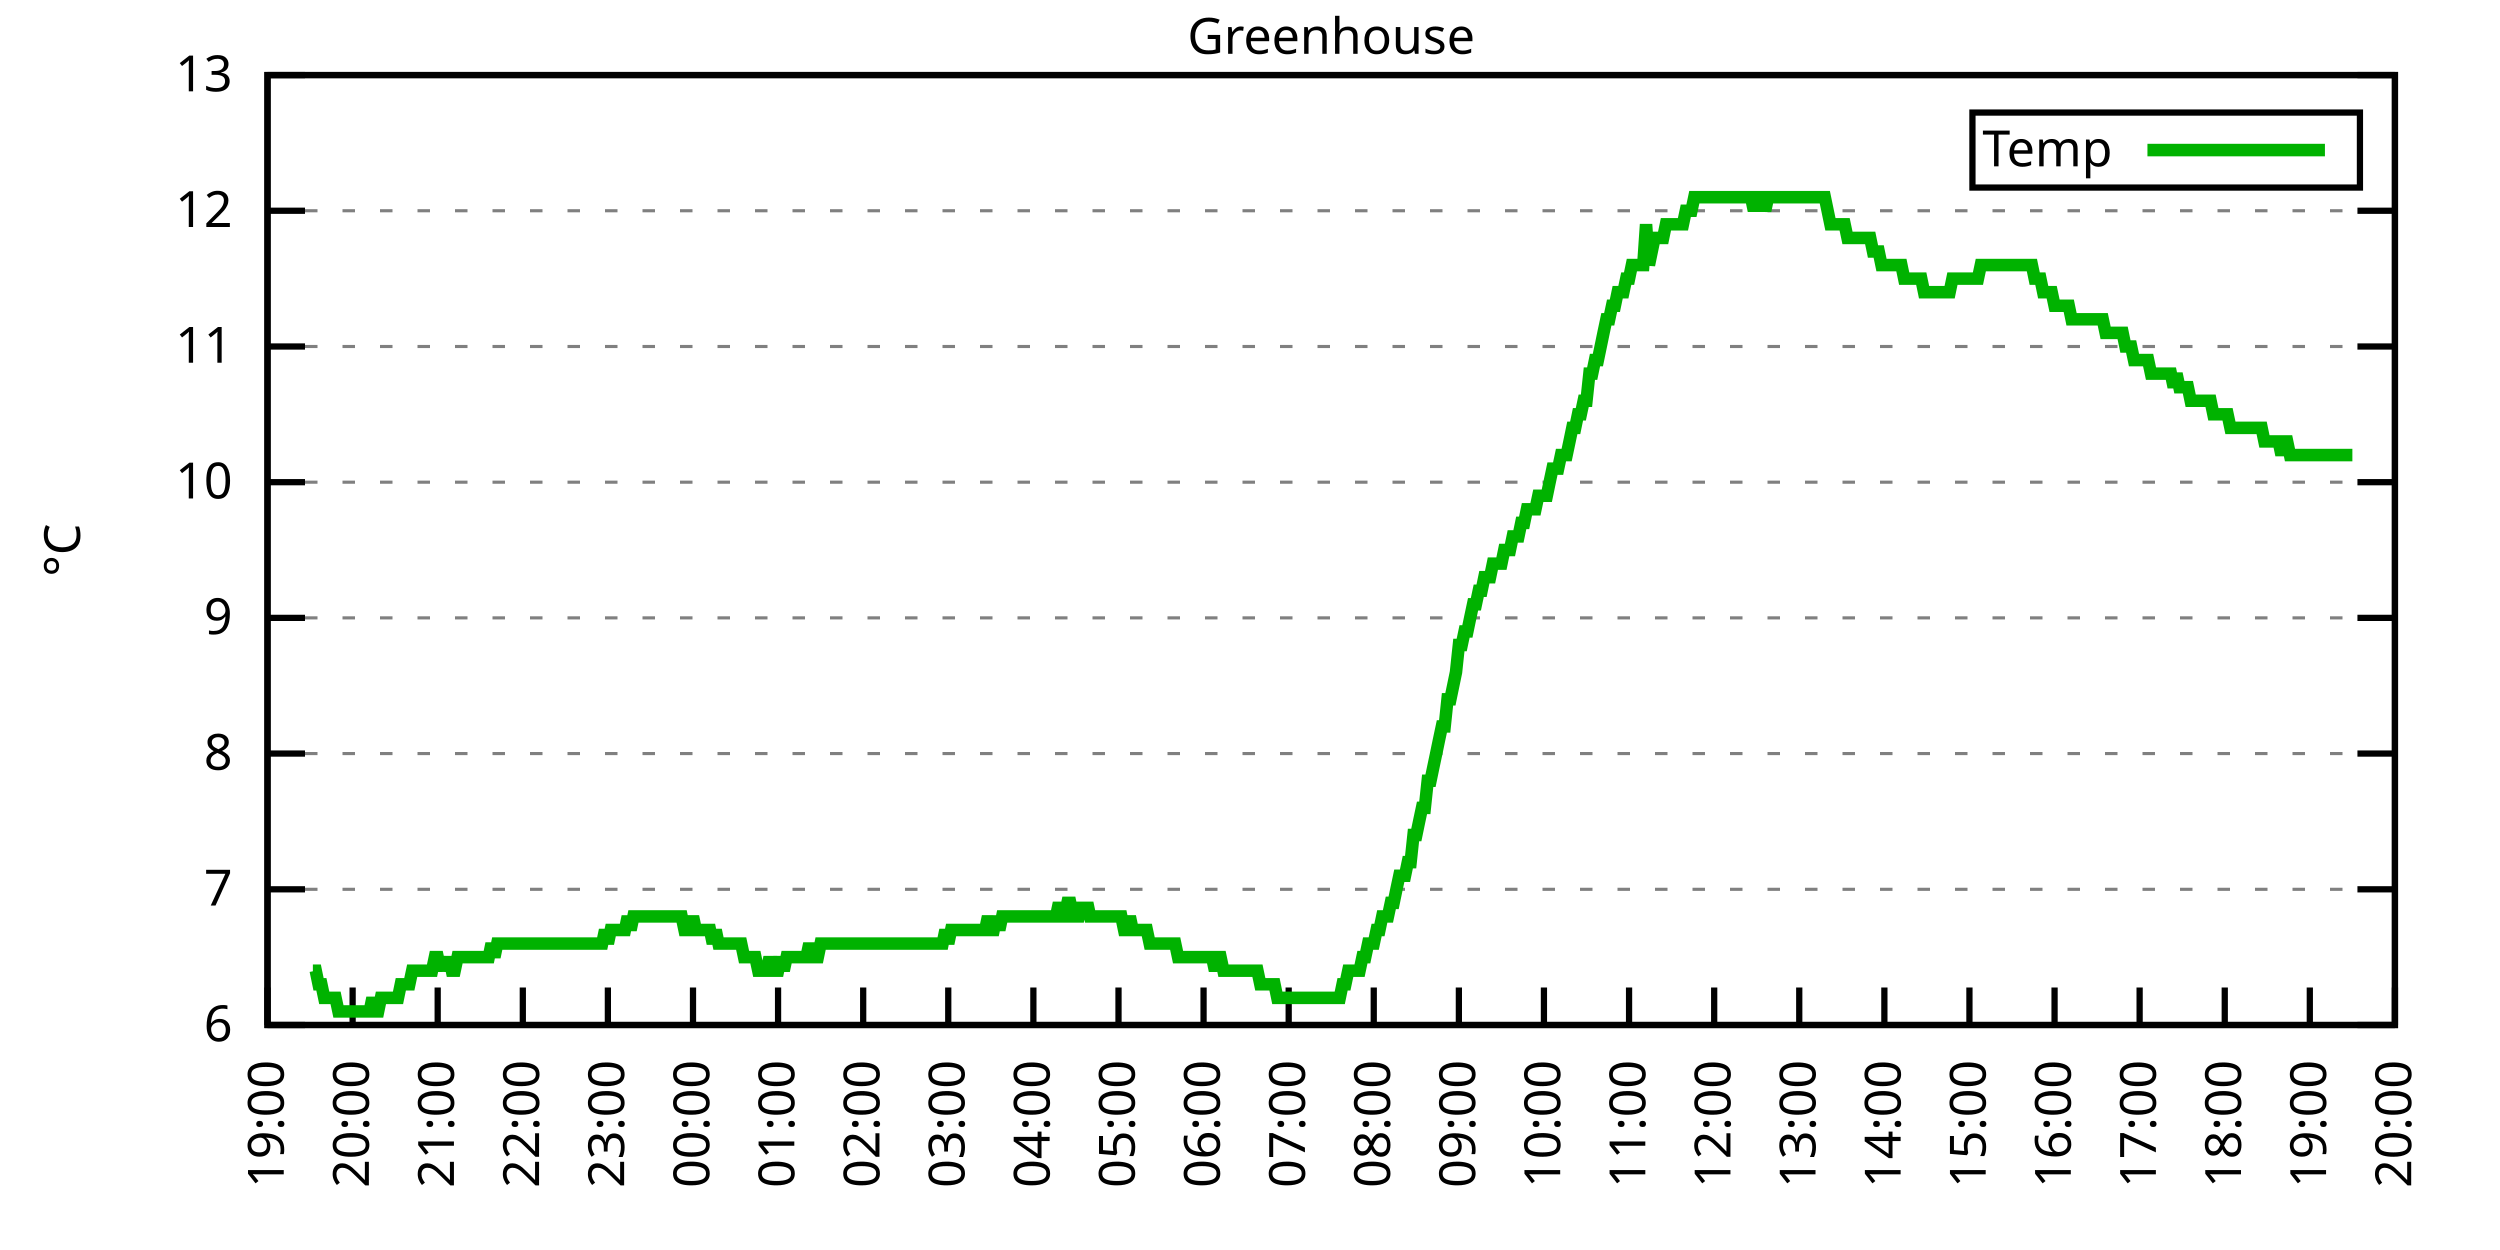
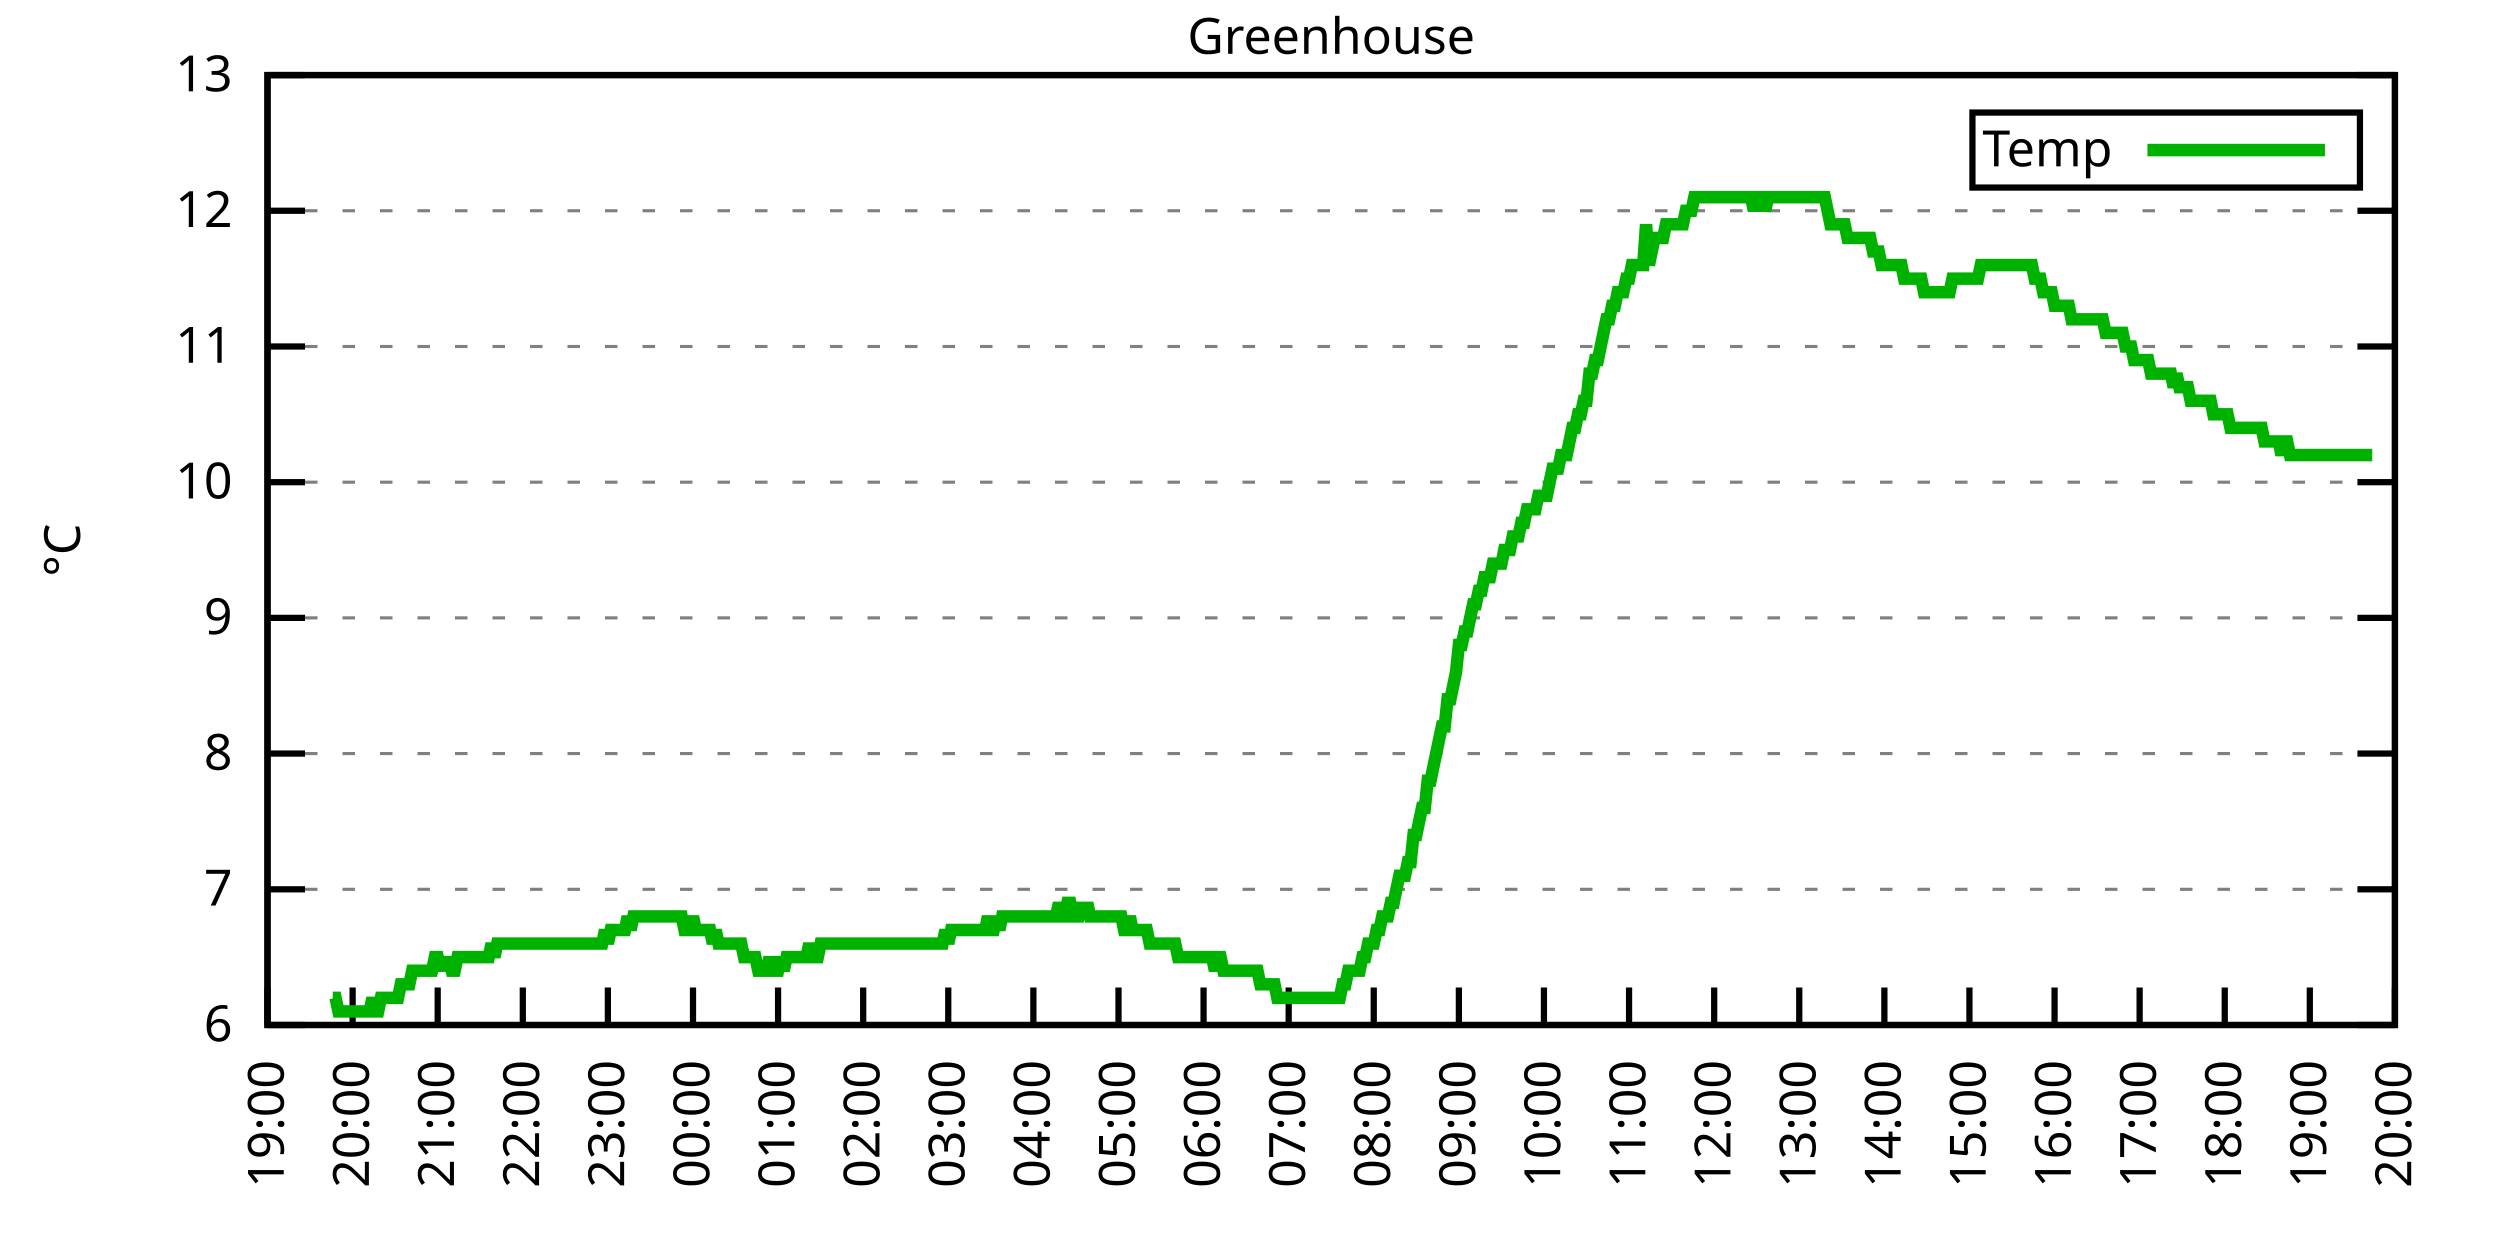
<svg xmlns="http://www.w3.org/2000/svg" xmlns:xlink="http://www.w3.org/1999/xlink" width="400" height="200" viewBox="0 0 400 200">
  <g id="gnuplot_canvas">
    <rect x="0" y="0" width="400" height="200" fill="none" />
    <defs>
      <circle id="gpDot" r="0.5" stroke-width="0.5" stroke="currentColor" />
      <path id="gpPt0" stroke-width="0.333" stroke="currentColor" d="M-1,0 h2 M0,-1 v2" />
      <path id="gpPt1" stroke-width="0.333" stroke="currentColor" d="M-1,-1 L1,1 M1,-1 L-1,1" />
      <path id="gpPt2" stroke-width="0.333" stroke="currentColor" d="M-1,0 L1,0 M0,-1 L0,1 M-1,-1 L1,1 M-1,1 L1,-1" />
      <rect id="gpPt3" stroke-width="0.333" stroke="currentColor" x="-1" y="-1" width="2" height="2" />
      <rect id="gpPt4" stroke-width="0.333" stroke="currentColor" fill="currentColor" x="-1" y="-1" width="2" height="2" />
      <circle id="gpPt5" stroke-width="0.333" stroke="currentColor" cx="0" cy="0" r="1" />
      <use xlink:href="#gpPt5" id="gpPt6" fill="currentColor" stroke="none" />
      <path id="gpPt7" stroke-width="0.333" stroke="currentColor" d="M0,-1.33 L-1.33,0.67 L1.33,0.67 z" />
      <use xlink:href="#gpPt7" id="gpPt8" fill="currentColor" stroke="none" />
      <use xlink:href="#gpPt7" id="gpPt9" stroke="currentColor" transform="rotate(180)" />
      <use xlink:href="#gpPt9" id="gpPt10" fill="currentColor" stroke="none" />
      <use xlink:href="#gpPt3" id="gpPt11" stroke="currentColor" transform="rotate(45)" />
      <use xlink:href="#gpPt11" id="gpPt12" fill="currentColor" stroke="none" />
      <path id="gpPt13" stroke-width="0.333" stroke="currentColor" d="M0,1.330 L1.265,0.411 L0.782,-1.067 L-0.782,-1.076 L-1.265,0.411 z" />
      <use xlink:href="#gpPt13" id="gpPt14" fill="currentColor" stroke="none" />
      <filter id="textbox" filterUnits="objectBoundingBox" x="0" y="0" height="1" width="1">
        <feFlood flood-color="white" flood-opacity="1" result="bgnd" />
        <feComposite in="SourceGraphic" in2="bgnd" operator="atop" />
      </filter>
      <filter id="greybox" filterUnits="objectBoundingBox" x="0" y="0" height="1" width="1">
        <feFlood flood-color="lightgrey" flood-opacity="1" result="grey" />
        <feComposite in="SourceGraphic" in2="grey" operator="atop" />
      </filter>
    </defs>
    <g fill="none" color="white" stroke="currentColor" stroke-width="1.00" stroke-linecap="butt" stroke-linejoin="miter">
</g>
    <g fill="none" color="black" stroke="currentColor" stroke-width="1.00" stroke-linecap="butt" stroke-linejoin="miter">
      <g stroke="none" shape-rendering="crispEdges">
        <polygon fill="rgb(255, 255, 255)" points="42.80,164.00 383.18,164.00 383.18,12.02 42.80,12.02 " />
      </g>
    </g>
    <g fill="none" color="black" stroke="currentColor" stroke-width="1.00" stroke-linecap="butt" stroke-linejoin="miter">
</g>
    <g fill="none" color="black" stroke="black" stroke-width="0.50" stroke-linecap="butt" stroke-linejoin="miter">
</g>
    <g fill="none" color="gray" stroke="currentColor" stroke-width="0.50" stroke-linecap="butt" stroke-linejoin="miter">
      <path stroke="gray" stroke-dasharray="2,4" class="gridline" d="M42.80,164.00 L383.19,164.00  " />
    </g>
    <g fill="none" color="gray" stroke="gray" stroke-width="1.00" stroke-linecap="butt" stroke-linejoin="miter">
</g>
    <g fill="none" color="black" stroke="currentColor" stroke-width="1.00" stroke-linecap="butt" stroke-linejoin="miter">
      <path stroke="black" d="M42.80,164.00 L48.80,164.00 M383.19,164.00 L377.19,164.00  " />
      <g transform="translate(37.20,166.60)" stroke="none" fill="black" font-family="Sans" font-size="8.00" text-anchor="end">
        <text>
          <tspan font-family="Sans"> 6</tspan>
        </text>
      </g>
    </g>
    <g fill="none" color="black" stroke="currentColor" stroke-width="1.00" stroke-linecap="butt" stroke-linejoin="miter">
</g>
    <g fill="none" color="black" stroke="black" stroke-width="0.50" stroke-linecap="butt" stroke-linejoin="miter">
</g>
    <g fill="none" color="gray" stroke="currentColor" stroke-width="0.50" stroke-linecap="butt" stroke-linejoin="miter">
      <path stroke="gray" stroke-dasharray="2,4" class="gridline" d="M42.80,142.29 L383.19,142.29  " />
    </g>
    <g fill="none" color="gray" stroke="gray" stroke-width="1.00" stroke-linecap="butt" stroke-linejoin="miter">
</g>
    <g fill="none" color="black" stroke="currentColor" stroke-width="1.00" stroke-linecap="butt" stroke-linejoin="miter">
      <path stroke="black" d="M42.80,142.29 L48.80,142.29 M383.19,142.29 L377.19,142.29  " />
      <g transform="translate(37.20,144.89)" stroke="none" fill="black" font-family="Sans" font-size="8.00" text-anchor="end">
        <text>
          <tspan font-family="Sans"> 7</tspan>
        </text>
      </g>
    </g>
    <g fill="none" color="black" stroke="currentColor" stroke-width="1.00" stroke-linecap="butt" stroke-linejoin="miter">
</g>
    <g fill="none" color="black" stroke="black" stroke-width="0.50" stroke-linecap="butt" stroke-linejoin="miter">
</g>
    <g fill="none" color="gray" stroke="currentColor" stroke-width="0.50" stroke-linecap="butt" stroke-linejoin="miter">
      <path stroke="gray" stroke-dasharray="2,4" class="gridline" d="M42.80,120.57 L383.19,120.57  " />
    </g>
    <g fill="none" color="gray" stroke="gray" stroke-width="1.00" stroke-linecap="butt" stroke-linejoin="miter">
</g>
    <g fill="none" color="black" stroke="currentColor" stroke-width="1.00" stroke-linecap="butt" stroke-linejoin="miter">
      <path stroke="black" d="M42.80,120.57 L48.80,120.57 M383.19,120.57 L377.19,120.57  " />
      <g transform="translate(37.20,123.17)" stroke="none" fill="black" font-family="Sans" font-size="8.00" text-anchor="end">
        <text>
          <tspan font-family="Sans"> 8</tspan>
        </text>
      </g>
    </g>
    <g fill="none" color="black" stroke="currentColor" stroke-width="1.00" stroke-linecap="butt" stroke-linejoin="miter">
</g>
    <g fill="none" color="black" stroke="black" stroke-width="0.50" stroke-linecap="butt" stroke-linejoin="miter">
</g>
    <g fill="none" color="gray" stroke="currentColor" stroke-width="0.50" stroke-linecap="butt" stroke-linejoin="miter">
      <path stroke="gray" stroke-dasharray="2,4" class="gridline" d="M42.80,98.86 L383.19,98.86  " />
    </g>
    <g fill="none" color="gray" stroke="gray" stroke-width="1.00" stroke-linecap="butt" stroke-linejoin="miter">
</g>
    <g fill="none" color="black" stroke="currentColor" stroke-width="1.00" stroke-linecap="butt" stroke-linejoin="miter">
      <path stroke="black" d="M42.80,98.86 L48.80,98.86 M383.19,98.86 L377.19,98.86  " />
      <g transform="translate(37.20,101.46)" stroke="none" fill="black" font-family="Sans" font-size="8.00" text-anchor="end">
        <text>
          <tspan font-family="Sans"> 9</tspan>
        </text>
      </g>
    </g>
    <g fill="none" color="black" stroke="currentColor" stroke-width="1.00" stroke-linecap="butt" stroke-linejoin="miter">
</g>
    <g fill="none" color="black" stroke="black" stroke-width="0.50" stroke-linecap="butt" stroke-linejoin="miter">
</g>
    <g fill="none" color="gray" stroke="currentColor" stroke-width="0.50" stroke-linecap="butt" stroke-linejoin="miter">
      <path stroke="gray" stroke-dasharray="2,4" class="gridline" d="M42.80,77.15 L383.19,77.15  " />
    </g>
    <g fill="none" color="gray" stroke="gray" stroke-width="1.00" stroke-linecap="butt" stroke-linejoin="miter">
</g>
    <g fill="none" color="black" stroke="currentColor" stroke-width="1.00" stroke-linecap="butt" stroke-linejoin="miter">
      <path stroke="black" d="M42.80,77.15 L48.80,77.15 M383.19,77.15 L377.19,77.15  " />
      <g transform="translate(37.20,79.75)" stroke="none" fill="black" font-family="Sans" font-size="8.00" text-anchor="end">
        <text>
          <tspan font-family="Sans"> 10</tspan>
        </text>
      </g>
    </g>
    <g fill="none" color="black" stroke="currentColor" stroke-width="1.00" stroke-linecap="butt" stroke-linejoin="miter">
</g>
    <g fill="none" color="black" stroke="black" stroke-width="0.50" stroke-linecap="butt" stroke-linejoin="miter">
</g>
    <g fill="none" color="gray" stroke="currentColor" stroke-width="0.50" stroke-linecap="butt" stroke-linejoin="miter">
      <path stroke="gray" stroke-dasharray="2,4" class="gridline" d="M42.80,55.44 L383.19,55.44  " />
    </g>
    <g fill="none" color="gray" stroke="gray" stroke-width="1.00" stroke-linecap="butt" stroke-linejoin="miter">
</g>
    <g fill="none" color="black" stroke="currentColor" stroke-width="1.00" stroke-linecap="butt" stroke-linejoin="miter">
      <path stroke="black" d="M42.80,55.44 L48.80,55.44 M383.19,55.44 L377.19,55.44  " />
      <g transform="translate(37.20,58.04)" stroke="none" fill="black" font-family="Sans" font-size="8.00" text-anchor="end">
        <text>
          <tspan font-family="Sans"> 11</tspan>
        </text>
      </g>
    </g>
    <g fill="none" color="black" stroke="currentColor" stroke-width="1.00" stroke-linecap="butt" stroke-linejoin="miter">
</g>
    <g fill="none" color="black" stroke="black" stroke-width="0.50" stroke-linecap="butt" stroke-linejoin="miter">
</g>
    <g fill="none" color="gray" stroke="currentColor" stroke-width="0.50" stroke-linecap="butt" stroke-linejoin="miter">
      <path stroke="gray" stroke-dasharray="2,4" class="gridline" d="M42.80,33.72 L383.19,33.72  " />
    </g>
    <g fill="none" color="gray" stroke="gray" stroke-width="1.00" stroke-linecap="butt" stroke-linejoin="miter">
</g>
    <g fill="none" color="black" stroke="currentColor" stroke-width="1.00" stroke-linecap="butt" stroke-linejoin="miter">
      <path stroke="black" d="M42.80,33.72 L48.80,33.72 M383.19,33.72 L377.19,33.72  " />
      <g transform="translate(37.20,36.32)" stroke="none" fill="black" font-family="Sans" font-size="8.00" text-anchor="end">
        <text>
          <tspan font-family="Sans"> 12</tspan>
        </text>
      </g>
    </g>
    <g fill="none" color="black" stroke="currentColor" stroke-width="1.00" stroke-linecap="butt" stroke-linejoin="miter">
</g>
    <g fill="none" color="black" stroke="black" stroke-width="0.50" stroke-linecap="butt" stroke-linejoin="miter">
</g>
    <g fill="none" color="gray" stroke="currentColor" stroke-width="0.50" stroke-linecap="butt" stroke-linejoin="miter">
      <path stroke="gray" stroke-dasharray="2,4" class="gridline" d="M42.80,12.01 L383.19,12.01  " />
    </g>
    <g fill="none" color="gray" stroke="gray" stroke-width="1.00" stroke-linecap="butt" stroke-linejoin="miter">
</g>
    <g fill="none" color="black" stroke="currentColor" stroke-width="1.00" stroke-linecap="butt" stroke-linejoin="miter">
      <path stroke="black" d="M42.80,12.01 L48.80,12.01 M383.19,12.01 L377.19,12.01  " />
      <g transform="translate(37.20,14.61)" stroke="none" fill="black" font-family="Sans" font-size="8.00" text-anchor="end">
        <text>
          <tspan font-family="Sans"> 13</tspan>
        </text>
      </g>
    </g>
    <g fill="none" color="black" stroke="currentColor" stroke-width="1.00" stroke-linecap="butt" stroke-linejoin="miter">
      <path stroke="black" d="M42.80,164.00 L42.80,158.00  " />
      <g transform="translate(45.40,169.60) rotate(270.00)" stroke="none" fill="black" font-family="Sans" font-size="8.00" text-anchor="end">
        <text>
          <tspan font-family="Sans">19:00</tspan>
        </text>
      </g>
    </g>
    <g fill="none" color="black" stroke="currentColor" stroke-width="1.00" stroke-linecap="butt" stroke-linejoin="miter">
      <path stroke="black" d="M56.42,164.00 L56.42,158.00  " />
      <g transform="translate(59.02,169.60) rotate(270.00)" stroke="none" fill="black" font-family="Sans" font-size="8.00" text-anchor="end">
        <text>
          <tspan font-family="Sans">20:00</tspan>
        </text>
      </g>
    </g>
    <g fill="none" color="black" stroke="currentColor" stroke-width="1.00" stroke-linecap="butt" stroke-linejoin="miter">
      <path stroke="black" d="M70.03,164.00 L70.03,158.00  " />
      <g transform="translate(72.63,169.60) rotate(270.00)" stroke="none" fill="black" font-family="Sans" font-size="8.00" text-anchor="end">
        <text>
          <tspan font-family="Sans">21:00</tspan>
        </text>
      </g>
    </g>
    <g fill="none" color="black" stroke="currentColor" stroke-width="1.00" stroke-linecap="butt" stroke-linejoin="miter">
      <path stroke="black" d="M83.65,164.00 L83.65,158.00  " />
      <g transform="translate(86.25,169.60) rotate(270.00)" stroke="none" fill="black" font-family="Sans" font-size="8.00" text-anchor="end">
        <text>
          <tspan font-family="Sans">22:00</tspan>
        </text>
      </g>
    </g>
    <g fill="none" color="black" stroke="currentColor" stroke-width="1.00" stroke-linecap="butt" stroke-linejoin="miter">
      <path stroke="black" d="M97.26,164.00 L97.26,158.00  " />
      <g transform="translate(99.86,169.60) rotate(270.00)" stroke="none" fill="black" font-family="Sans" font-size="8.00" text-anchor="end">
        <text>
          <tspan font-family="Sans">23:00</tspan>
        </text>
      </g>
    </g>
    <g fill="none" color="black" stroke="currentColor" stroke-width="1.00" stroke-linecap="butt" stroke-linejoin="miter">
      <path stroke="black" d="M110.88,164.00 L110.88,158.00  " />
      <g transform="translate(113.48,169.60) rotate(270.00)" stroke="none" fill="black" font-family="Sans" font-size="8.00" text-anchor="end">
        <text>
          <tspan font-family="Sans">00:00</tspan>
        </text>
      </g>
    </g>
    <g fill="none" color="black" stroke="currentColor" stroke-width="1.00" stroke-linecap="butt" stroke-linejoin="miter">
      <path stroke="black" d="M124.49,164.00 L124.49,158.00  " />
      <g transform="translate(127.09,169.60) rotate(270.00)" stroke="none" fill="black" font-family="Sans" font-size="8.00" text-anchor="end">
        <text>
          <tspan font-family="Sans">01:00</tspan>
        </text>
      </g>
    </g>
    <g fill="none" color="black" stroke="currentColor" stroke-width="1.00" stroke-linecap="butt" stroke-linejoin="miter">
      <path stroke="black" d="M138.11,164.00 L138.11,158.00  " />
      <g transform="translate(140.71,169.60) rotate(270.00)" stroke="none" fill="black" font-family="Sans" font-size="8.00" text-anchor="end">
        <text>
          <tspan font-family="Sans">02:00</tspan>
        </text>
      </g>
    </g>
    <g fill="none" color="black" stroke="currentColor" stroke-width="1.00" stroke-linecap="butt" stroke-linejoin="miter">
      <path stroke="black" d="M151.72,164.00 L151.72,158.00  " />
      <g transform="translate(154.32,169.60) rotate(270.00)" stroke="none" fill="black" font-family="Sans" font-size="8.00" text-anchor="end">
        <text>
          <tspan font-family="Sans">03:00</tspan>
        </text>
      </g>
    </g>
    <g fill="none" color="black" stroke="currentColor" stroke-width="1.00" stroke-linecap="butt" stroke-linejoin="miter">
      <path stroke="black" d="M165.34,164.00 L165.34,158.00  " />
      <g transform="translate(167.94,169.60) rotate(270.00)" stroke="none" fill="black" font-family="Sans" font-size="8.00" text-anchor="end">
        <text>
          <tspan font-family="Sans">04:00</tspan>
        </text>
      </g>
    </g>
    <g fill="none" color="black" stroke="currentColor" stroke-width="1.00" stroke-linecap="butt" stroke-linejoin="miter">
      <path stroke="black" d="M178.96,164.00 L178.96,158.00  " />
      <g transform="translate(181.56,169.60) rotate(270.00)" stroke="none" fill="black" font-family="Sans" font-size="8.00" text-anchor="end">
        <text>
          <tspan font-family="Sans">05:00</tspan>
        </text>
      </g>
    </g>
    <g fill="none" color="black" stroke="currentColor" stroke-width="1.00" stroke-linecap="butt" stroke-linejoin="miter">
      <path stroke="black" d="M192.57,164.00 L192.57,158.00  " />
      <g transform="translate(195.17,169.60) rotate(270.00)" stroke="none" fill="black" font-family="Sans" font-size="8.00" text-anchor="end">
        <text>
          <tspan font-family="Sans">06:00</tspan>
        </text>
      </g>
    </g>
    <g fill="none" color="black" stroke="currentColor" stroke-width="1.00" stroke-linecap="butt" stroke-linejoin="miter">
      <path stroke="black" d="M206.19,164.00 L206.19,158.00  " />
      <g transform="translate(208.79,169.60) rotate(270.00)" stroke="none" fill="black" font-family="Sans" font-size="8.00" text-anchor="end">
        <text>
          <tspan font-family="Sans">07:00</tspan>
        </text>
      </g>
    </g>
    <g fill="none" color="black" stroke="currentColor" stroke-width="1.00" stroke-linecap="butt" stroke-linejoin="miter">
      <path stroke="black" d="M219.80,164.00 L219.80,158.00  " />
      <g transform="translate(222.40,169.60) rotate(270.00)" stroke="none" fill="black" font-family="Sans" font-size="8.00" text-anchor="end">
        <text>
          <tspan font-family="Sans">08:00</tspan>
        </text>
      </g>
    </g>
    <g fill="none" color="black" stroke="currentColor" stroke-width="1.00" stroke-linecap="butt" stroke-linejoin="miter">
      <path stroke="black" d="M233.42,164.00 L233.42,158.00  " />
      <g transform="translate(236.02,169.60) rotate(270.00)" stroke="none" fill="black" font-family="Sans" font-size="8.00" text-anchor="end">
        <text>
          <tspan font-family="Sans">09:00</tspan>
        </text>
      </g>
    </g>
    <g fill="none" color="black" stroke="currentColor" stroke-width="1.00" stroke-linecap="butt" stroke-linejoin="miter">
      <path stroke="black" d="M247.03,164.00 L247.03,158.00  " />
      <g transform="translate(249.63,169.60) rotate(270.00)" stroke="none" fill="black" font-family="Sans" font-size="8.00" text-anchor="end">
        <text>
          <tspan font-family="Sans">10:00</tspan>
        </text>
      </g>
    </g>
    <g fill="none" color="black" stroke="currentColor" stroke-width="1.00" stroke-linecap="butt" stroke-linejoin="miter">
      <path stroke="black" d="M260.65,164.00 L260.65,158.00  " />
      <g transform="translate(263.25,169.60) rotate(270.00)" stroke="none" fill="black" font-family="Sans" font-size="8.00" text-anchor="end">
        <text>
          <tspan font-family="Sans">11:00</tspan>
        </text>
      </g>
    </g>
    <g fill="none" color="black" stroke="currentColor" stroke-width="1.00" stroke-linecap="butt" stroke-linejoin="miter">
      <path stroke="black" d="M274.27,164.00 L274.27,158.00  " />
      <g transform="translate(276.87,169.60) rotate(270.00)" stroke="none" fill="black" font-family="Sans" font-size="8.00" text-anchor="end">
        <text>
          <tspan font-family="Sans">12:00</tspan>
        </text>
      </g>
    </g>
    <g fill="none" color="black" stroke="currentColor" stroke-width="1.00" stroke-linecap="butt" stroke-linejoin="miter">
      <path stroke="black" d="M287.88,164.00 L287.88,158.00  " />
      <g transform="translate(290.48,169.60) rotate(270.00)" stroke="none" fill="black" font-family="Sans" font-size="8.00" text-anchor="end">
        <text>
          <tspan font-family="Sans">13:00</tspan>
        </text>
      </g>
    </g>
    <g fill="none" color="black" stroke="currentColor" stroke-width="1.00" stroke-linecap="butt" stroke-linejoin="miter">
      <path stroke="black" d="M301.50,164.00 L301.50,158.00  " />
      <g transform="translate(304.10,169.60) rotate(270.00)" stroke="none" fill="black" font-family="Sans" font-size="8.00" text-anchor="end">
        <text>
          <tspan font-family="Sans">14:00</tspan>
        </text>
      </g>
    </g>
    <g fill="none" color="black" stroke="currentColor" stroke-width="1.00" stroke-linecap="butt" stroke-linejoin="miter">
      <path stroke="black" d="M315.11,164.00 L315.11,158.00  " />
      <g transform="translate(317.71,169.60) rotate(270.00)" stroke="none" fill="black" font-family="Sans" font-size="8.00" text-anchor="end">
        <text>
          <tspan font-family="Sans">15:00</tspan>
        </text>
      </g>
    </g>
    <g fill="none" color="black" stroke="currentColor" stroke-width="1.00" stroke-linecap="butt" stroke-linejoin="miter">
      <path stroke="black" d="M328.73,164.00 L328.73,158.00  " />
      <g transform="translate(331.33,169.60) rotate(270.00)" stroke="none" fill="black" font-family="Sans" font-size="8.00" text-anchor="end">
        <text>
          <tspan font-family="Sans">16:00</tspan>
        </text>
      </g>
    </g>
    <g fill="none" color="black" stroke="currentColor" stroke-width="1.00" stroke-linecap="butt" stroke-linejoin="miter">
      <path stroke="black" d="M342.34,164.00 L342.34,158.00  " />
      <g transform="translate(344.94,169.60) rotate(270.00)" stroke="none" fill="black" font-family="Sans" font-size="8.00" text-anchor="end">
        <text>
          <tspan font-family="Sans">17:00</tspan>
        </text>
      </g>
    </g>
    <g fill="none" color="black" stroke="currentColor" stroke-width="1.00" stroke-linecap="butt" stroke-linejoin="miter">
      <path stroke="black" d="M355.96,164.00 L355.96,158.00  " />
      <g transform="translate(358.56,169.60) rotate(270.00)" stroke="none" fill="black" font-family="Sans" font-size="8.00" text-anchor="end">
        <text>
          <tspan font-family="Sans">18:00</tspan>
        </text>
      </g>
    </g>
    <g fill="none" color="black" stroke="currentColor" stroke-width="1.00" stroke-linecap="butt" stroke-linejoin="miter">
      <path stroke="black" d="M369.57,164.00 L369.57,158.00  " />
      <g transform="translate(372.17,169.60) rotate(270.00)" stroke="none" fill="black" font-family="Sans" font-size="8.00" text-anchor="end">
        <text>
          <tspan font-family="Sans">19:00</tspan>
        </text>
      </g>
    </g>
    <g fill="none" color="black" stroke="currentColor" stroke-width="1.00" stroke-linecap="butt" stroke-linejoin="miter">
      <path stroke="black" d="M383.19,164.00 L383.19,158.00  " />
      <g transform="translate(385.79,169.60) rotate(270.00)" stroke="none" fill="black" font-family="Sans" font-size="8.00" text-anchor="end">
        <text>
          <tspan font-family="Sans">20:00</tspan>
        </text>
      </g>
    </g>
    <g fill="none" color="black" stroke="currentColor" stroke-width="1.00" stroke-linecap="butt" stroke-linejoin="miter">
</g>
    <g fill="none" color="black" stroke="currentColor" stroke-width="1.00" stroke-linecap="butt" stroke-linejoin="miter">
      <path stroke="black" d="M42.80,12.01 L42.80,164.00 L383.19,164.00 L383.19,12.01 L42.80,12.01 Z  " />
    </g>
    <g fill="none" color="black" stroke="currentColor" stroke-width="1.00" stroke-linecap="butt" stroke-linejoin="miter">
</g>
    <g fill="none" color="black" stroke="currentColor" stroke-width="1.00" stroke-linecap="butt" stroke-linejoin="miter">
      <path stroke="black" d="M315.59,30.01 L315.59,18.01 L377.59,18.01 L377.59,30.01 L315.59,30.01 Z  " />
    </g>
    <g id="Greenhouse_plot_1">
      <g fill="none" color="white" stroke="black" stroke-width="2.00" stroke-linecap="butt" stroke-linejoin="miter">
</g>
      <g fill="none" color="black" stroke="currentColor" stroke-width="2.00" stroke-linecap="butt" stroke-linejoin="miter">
        <g transform="translate(337.99,26.61)" stroke="none" fill="black" font-family="Sans" font-size="8.00" text-anchor="end">
          <text>
            <tspan font-family="Sans">Temp</tspan>
          </text>
        </g>
      </g>
      <g fill="none" color="black" stroke="currentColor" stroke-width="2.00" stroke-linecap="butt" stroke-linejoin="miter">
-         <path stroke="rgb(  0, 178,   0)" d="M343.59,24.01 L371.99,24.01 M50.06,155.31 L50.52,155.31 L50.97,157.49 L51.42,157.49 L51.88,159.66 L52.33,159.66   L52.78,159.66 L53.24,159.66 L53.69,159.66 L54.15,161.83 L54.60,161.83 L55.05,161.83 L55.51,161.83 L55.96,161.83   L56.42,161.83 L56.87,161.83 L57.32,161.83 L57.78,161.83 L58.23,161.83 L58.68,161.83 L59.14,161.83 L59.59,159.66   L60.05,161.83 L60.50,161.83 L60.95,159.66 L61.41,159.66 L61.86,159.66 L62.32,159.66 L62.77,159.66 L63.22,159.66   L63.68,159.66 L64.13,157.49 L64.58,157.49 L65.04,157.49 L65.49,157.49 L65.95,155.31 L66.40,155.31 L66.85,155.31   L67.31,155.31 L67.76,155.31 L68.22,155.31 L68.67,155.31 L69.12,155.31 L69.58,153.14 L70.03,153.14 L70.49,155.31   L70.94,153.14 L71.39,155.31 L71.85,153.14 L72.30,155.31 L72.75,155.31 L73.21,153.14 L73.66,153.14 L74.12,153.14   L74.57,153.14 L75.02,153.14 L75.48,153.14 L75.93,153.14 L76.39,153.14 L76.84,153.14 L77.29,153.14 L77.75,153.14   L78.20,153.14 L78.65,150.97 L79.11,153.14 L79.56,150.97 L80.02,150.97 L80.47,150.97 L80.92,150.97 L81.38,150.97   L81.83,150.97 L82.29,150.97 L82.74,150.97 L83.19,150.97 L83.65,150.97 L84.10,150.97 L84.55,150.97 L85.01,150.97   L85.46,150.97 L85.92,150.97 L86.37,150.97 L86.82,150.97 L87.28,150.97 L87.73,150.97 L88.19,150.97 L88.64,150.97   L89.09,150.97 L89.55,150.97 L90.00,150.97 L90.45,150.97 L90.91,150.97 L91.36,150.97 L91.82,150.97 L92.27,150.97   L92.72,150.97 L93.18,150.97 L93.63,150.97 L94.09,150.97 L94.54,150.97 L94.99,150.97 L95.45,150.97 L95.90,150.97   L96.35,150.97 L96.81,148.80 L97.26,150.97 L97.72,148.80 L98.17,148.80 L98.62,148.80 L99.08,148.80 L99.53,148.80   L99.99,148.80 L100.44,146.63 L100.89,148.80 L101.35,146.63 L101.80,146.63 L102.25,146.63 L102.71,146.63 L103.16,146.63   L103.62,146.63 L104.07,146.63 L104.52,146.63 L104.98,146.63 L105.43,146.63 L105.89,146.63 L106.34,146.63 L106.79,146.63   L107.25,146.63 L107.70,146.63 L108.15,146.63 L108.61,146.63 L109.06,146.63 L109.52,148.80 L109.97,148.80 L110.42,148.80   L110.88,146.63 L111.33,148.80 L111.79,148.80 L112.24,148.80 L112.69,148.80 L113.15,148.80 L113.60,148.80 L114.05,150.97   L114.51,148.80 L114.96,150.97 L115.42,150.97 L115.87,150.97 L116.32,150.97 L116.78,150.97 L117.23,150.97 L117.69,150.97   L118.14,150.97 L118.59,150.97 L119.05,153.14 L119.50,153.14 L119.96,153.14 L120.41,153.14 L120.86,153.14 L121.32,155.31   L121.77,155.31 L122.22,155.31 L122.68,155.31 L123.13,153.14 L123.59,155.31 L124.04,155.31 L124.49,155.31 L124.95,153.14   L125.40,155.31 L125.86,153.14 L126.31,153.14 L126.76,153.14 L127.22,153.14 L127.67,153.14 L128.12,153.14 L128.58,153.14   L129.03,153.14 L129.49,150.97 L129.94,153.14 L130.39,153.14 L130.85,153.14 L131.30,150.97 L131.76,150.97 L132.21,150.97   L132.66,150.97 L133.12,150.97 L133.57,150.97 L134.02,150.97 L134.48,150.97 L134.93,150.97 L135.39,150.97 L135.84,150.97   L136.29,150.97 L136.75,150.97 L137.20,150.97 L137.66,150.97 L138.11,150.97 L138.56,150.97 L139.02,150.97 L139.47,150.97   L139.92,150.97 L140.38,150.97 L140.83,150.97 L141.29,150.97 L141.74,150.97 L142.19,150.97 L142.65,150.97 L143.10,150.97   L143.56,150.97 L144.01,150.97 L144.46,150.97 L144.92,150.97 L145.37,150.97 L145.82,150.97 L146.28,150.97 L146.73,150.97   L147.19,150.97 L147.64,150.97 L148.09,150.97 L148.55,150.97 L149.00,150.97 L149.46,150.97 L149.91,150.97 L150.36,150.97   L150.82,150.97 L151.27,148.80 L151.72,150.97 L152.18,148.80 L152.63,148.80 L153.09,148.80 L153.54,148.80 L153.99,148.80   L154.45,148.80 L154.90,148.80 L155.36,148.80 L155.81,148.80 L156.26,148.80 L156.72,148.80 L157.17,148.80 L157.62,148.80   L158.08,146.63 L158.53,148.80 L158.99,148.80 L159.44,146.63 L159.89,148.80 L160.35,146.63 L160.80,146.63 L161.26,146.63   L161.71,146.63 L162.16,146.63 L162.62,146.63 L163.07,146.63 L163.52,146.63 L163.98,146.63 L164.43,146.63 L164.89,146.63   L165.34,146.63 L165.79,146.63 L166.25,146.63 L166.70,146.63 L167.16,146.63 L167.61,146.63 L168.06,146.63 L168.52,146.63   L168.97,146.63 L169.43,144.46 L169.88,146.63 L170.33,146.63 L170.79,144.46 L171.24,144.46 L171.69,146.63 L172.15,146.63   L172.60,146.63 L173.06,144.46 L173.51,146.63 L173.96,144.46 L174.42,146.63 L174.87,146.63 L175.33,146.63 L175.78,146.63   L176.23,146.63 L176.69,146.63 L177.14,146.63 L177.59,146.63 L178.05,146.63 L178.50,146.63 L178.96,146.63 L179.41,146.63   L179.86,148.80 L180.32,148.80 L180.77,146.63 L181.23,148.80 L181.68,148.80 L182.13,148.80 L182.59,148.80 L183.04,148.80   L183.49,148.80 L183.95,150.97 L184.40,150.97 L184.86,150.97 L185.31,150.97 L185.76,150.97 L186.22,150.97 L186.67,150.97   L187.13,150.97 L187.58,150.97 L188.03,150.97 L188.49,153.14 L188.94,153.14 L189.39,153.14 L189.85,153.14 L190.30,153.14   L190.76,153.14 L191.21,153.14 L191.66,153.14 L192.12,153.14 L192.57,153.14 L193.03,153.14 L193.48,153.14 L193.93,153.14   L194.39,155.31 L194.84,153.14 L195.29,153.14 L195.75,155.31 L196.20,155.31 L196.66,155.31 L197.11,155.31 L197.56,155.31   L198.02,155.31 L198.47,155.31 L198.93,155.31 L199.38,155.31 L199.83,155.31 L200.29,155.31 L200.74,155.31 L201.19,155.31   L201.65,157.49 L202.10,157.49 L202.56,157.49 L203.01,157.49 L203.46,157.49 L203.92,157.49 L204.37,159.66 L204.83,159.66   L205.28,159.66 L205.73,159.66 L206.19,159.66 L206.64,159.66 L207.09,159.66 L207.55,159.66 L208.00,159.66 L208.46,159.66   L208.91,159.66 L209.36,159.66 L209.82,159.66 L210.27,159.66 L210.73,159.66 L211.18,159.66 L211.63,159.66 L212.09,159.66   L212.54,159.66 L213.00,159.66 L213.45,159.66 L213.90,159.66 L214.36,159.66 L214.81,157.49 L215.26,157.49 L215.72,155.31   L216.17,155.31 L216.63,155.31 L217.08,155.31 L217.53,155.31 L217.99,153.14 L218.44,153.14 L218.90,150.97 L219.35,150.97   L219.80,150.97 L220.26,148.80 L220.71,148.80 L221.16,146.63 L221.62,146.63 L222.07,146.63 L222.53,144.46 L222.98,144.46   L223.43,142.29 L223.89,140.12 L224.34,140.12 L224.80,140.12 L225.25,137.94 L225.70,137.94 L226.16,133.60 L226.61,133.60   L227.06,131.43 L227.52,129.26 L227.97,129.26 L228.43,124.92 L228.88,124.92 L229.33,122.75 L229.79,120.57 L230.24,118.40   L230.70,116.23 L231.15,116.23 L231.60,111.89 L232.06,111.89 L232.51,109.72 L232.96,107.55 L233.42,103.20 L233.87,103.20   L234.33,101.03 L234.78,101.03 L235.23,98.86 L235.69,96.69 L236.14,96.69 L236.60,94.52 L237.05,94.52 L237.50,92.35   L237.96,92.35 L238.41,92.35 L238.86,90.18 L239.32,90.18 L239.77,90.18 L240.23,90.18 L240.68,88.00 L241.13,88.00   L241.59,88.00 L242.04,85.83 L242.50,85.83 L242.95,85.83 L243.40,83.66 L243.86,83.66 L244.31,81.49 L244.76,81.49   L245.22,81.49 L245.67,81.49 L246.13,79.32 L246.58,79.32 L247.03,79.32 L247.49,79.32 L247.94,77.15 L248.40,74.98   L248.85,74.98 L249.30,74.98 L249.76,72.81 L250.21,72.81 L250.66,72.81 L251.12,70.63 L251.57,68.46 L252.03,68.46   L252.48,66.29 L252.93,66.29 L253.39,64.12 L253.84,64.12 L254.30,59.78 L254.75,59.78 L255.20,57.61 L255.66,57.61   L256.11,55.44 L256.56,53.26 L257.02,51.09 L257.47,51.09 L257.93,48.92 L258.38,48.92 L258.83,46.75 L259.29,46.75   L259.74,46.75 L260.20,44.58 L260.65,44.58 L261.10,42.41 L261.56,42.41 L262.01,42.41 L262.47,42.41 L262.92,42.41   L263.37,35.89 L263.83,42.41 L264.28,40.24 L264.73,38.07 L265.19,38.07 L265.64,38.07 L266.10,38.07 L266.55,35.89   L267.00,35.89 L267.46,35.89 L267.91,35.89 L268.37,35.89 L268.82,35.89 L269.27,35.89 L269.73,33.72 L270.18,33.72   L270.63,33.72 L271.09,31.55 L271.54,31.55 L272.00,31.55 L272.45,31.55 L272.90,31.55 L273.36,31.55 L273.81,31.55   L274.27,31.55 L274.72,31.55 L275.17,31.55 L275.63,31.55 L276.08,31.55 L276.53,31.55 L276.99,31.55 L277.44,31.55   L277.90,31.55 L278.35,31.55 L278.80,31.55 L279.26,31.55 L279.71,31.55 L280.17,31.55 L280.62,33.72 L281.07,31.55   L281.53,31.55 L281.98,31.55 L282.43,33.72 L282.89,31.55 L283.34,31.55 L283.80,31.55 L284.25,31.55 L284.70,31.55   L285.16,31.55 L285.61,31.55 L286.07,31.55 L286.52,31.55 L286.97,31.55 L287.43,31.55 L287.88,31.55 L288.33,31.55   L288.79,31.55 L289.24,31.55 L289.70,31.55 L290.15,31.55 L290.60,31.55 L291.06,31.55 L291.51,31.55 L291.97,31.55   L292.42,33.72 L292.87,35.89 L293.33,35.89 L293.78,35.89 L294.23,35.89 L294.69,35.89 L295.14,35.89 L295.60,38.07   L296.05,38.07 L296.50,38.07 L296.96,38.07 L297.41,38.07 L297.87,38.07 L298.32,38.07 L298.77,38.07 L299.23,38.07   L299.68,40.24 L300.13,40.24 L300.59,40.24 L301.04,42.41 L301.50,42.41 L301.95,42.41 L302.40,42.41 L302.86,42.41   L303.31,42.41 L303.77,42.41 L304.22,42.41 L304.67,44.58 L305.13,44.58 L305.58,44.58 L306.03,44.58 L306.49,44.58   L306.94,44.58 L307.40,44.58 L307.85,46.75 L308.30,46.75 L308.76,46.75 L309.21,46.75 L309.67,46.75 L310.12,46.75   L310.57,46.75 L311.03,46.75 L311.48,46.75 L311.94,46.75 L312.39,44.58 L312.84,44.58 L313.30,44.58 L313.75,44.58   L314.20,44.58 L314.66,44.58 L315.11,44.58 L315.57,44.58 L316.02,44.58 L316.47,44.58 L316.93,42.41 L317.38,42.41   L317.84,42.41 L318.29,42.41 L318.74,42.41 L319.20,42.41 L319.65,42.41 L320.10,42.41 L320.56,42.41 L321.01,42.41   L321.47,42.41 L321.92,42.41 L322.37,42.41 L322.83,42.41 L323.28,42.41 L323.74,42.41 L324.19,42.41 L324.64,42.41   L325.10,42.41 L325.55,44.58 L326.00,44.58 L326.46,44.58 L326.91,46.75 L327.37,46.75 L327.82,46.75 L328.27,46.75   L328.73,48.92 L329.18,48.92 L329.64,48.92 L330.09,48.92 L330.54,48.92 L331.00,48.92 L331.45,51.09 L331.90,51.09   L332.36,51.09 L332.81,51.09 L333.27,51.09 L333.72,51.09 L334.17,51.09 L334.63,51.09 L335.08,51.09 L335.54,51.09   L335.99,51.09 L336.44,51.09 L336.90,53.26 L337.35,53.26 L337.80,53.26 L338.26,53.26 L338.71,53.26 L339.17,53.26   L339.62,53.26 L340.07,55.44 L340.53,55.44 L340.98,55.44 L341.44,57.61 L341.89,57.61 L342.34,57.61 L342.80,57.61   L343.25,57.61 L343.70,57.61 L344.16,59.78 L344.61,59.78 L345.07,59.78 L345.52,59.78 L345.97,59.78 L346.43,59.78   L346.88,59.78 L347.34,59.78 L347.79,61.95 L348.24,59.78 L348.70,61.95 L349.15,61.95 L349.60,61.95 L350.06,61.95   L350.51,64.12 L350.97,64.12 L351.42,64.12 L351.87,64.12 L352.33,64.12 L352.78,64.12 L353.24,64.12 L353.69,64.12   L354.14,66.29 L354.60,66.29 L355.05,66.29 L355.50,66.29 L355.96,66.29 L356.41,66.29 L356.87,68.46 L357.32,68.46   L357.77,68.46 L358.23,68.46 L358.68,68.46 L359.14,68.46 L359.59,68.46 L360.04,68.46 L360.50,68.46 L360.95,68.46   L361.41,68.46 L361.86,68.46 L362.31,70.63 L362.77,70.63 L363.22,70.63 L363.67,70.63 L364.13,70.63 L364.58,70.63   L365.04,72.81 L365.49,70.63 L365.94,70.63 L366.40,72.81 L366.85,72.81 L367.31,72.81 L367.76,72.81 L368.21,72.81   L368.67,72.81 L369.12,72.81 L369.57,72.81 L370.03,72.81 L370.48,72.81 L370.94,72.81 L371.39,72.81 L371.84,72.81   L372.30,72.81 L372.75,72.81 L373.21,72.81 L373.66,72.81 L374.11,72.81 L374.57,72.81 L375.02,72.81 L375.47,72.81   L375.93,72.81 L376.38,72.81  " />
+         <path stroke="rgb(  0, 178,   0)" d="M343.59,24.01 L371.99,24.01 M53.24,159.66 L53.69,159.66 L54.15,161.83 L54.60,161.83 L55.05,161.83 L55.51,161.83   L55.96,161.83 L56.42,161.83 L56.87,161.83 L57.32,161.83 L57.78,161.83 L58.23,161.83 L58.68,161.83 L59.14,161.83   L59.59,159.66 L60.05,161.83 L60.50,161.83 L60.95,159.66 L61.41,159.66 L61.86,159.66 L62.32,159.66 L62.77,159.66   L63.22,159.66 L63.68,159.66 L64.13,157.49 L64.58,157.49 L65.04,157.49 L65.49,157.49 L65.95,155.31 L66.40,155.31   L66.85,155.31 L67.31,155.31 L67.76,155.31 L68.22,155.31 L68.67,155.31 L69.12,155.31 L69.58,153.14 L70.03,153.14   L70.49,155.31 L70.94,153.14 L71.39,155.31 L71.85,153.14 L72.30,155.31 L72.75,155.31 L73.21,153.14 L73.66,153.14   L74.12,153.14 L74.57,153.14 L75.02,153.14 L75.48,153.14 L75.93,153.14 L76.39,153.14 L76.84,153.14 L77.29,153.14   L77.75,153.14 L78.20,153.14 L78.65,150.97 L79.11,153.14 L79.56,150.97 L80.02,150.97 L80.47,150.97 L80.92,150.97   L81.38,150.97 L81.83,150.97 L82.29,150.97 L82.74,150.97 L83.19,150.97 L83.65,150.97 L84.10,150.97 L84.55,150.97   L85.01,150.97 L85.46,150.97 L85.92,150.97 L86.37,150.97 L86.82,150.97 L87.28,150.97 L87.73,150.97 L88.19,150.97   L88.64,150.97 L89.09,150.97 L89.55,150.97 L90.00,150.97 L90.45,150.97 L90.91,150.97 L91.36,150.97 L91.82,150.97   L92.27,150.97 L92.72,150.97 L93.18,150.97 L93.63,150.97 L94.09,150.97 L94.54,150.97 L94.99,150.97 L95.45,150.97   L95.90,150.97 L96.35,150.97 L96.81,148.80 L97.26,150.97 L97.72,148.80 L98.17,148.80 L98.62,148.80 L99.08,148.80   L99.53,148.80 L99.99,148.80 L100.44,146.63 L100.89,148.80 L101.35,146.63 L101.80,146.63 L102.25,146.63 L102.71,146.63   L103.16,146.63 L103.62,146.63 L104.07,146.63 L104.52,146.63 L104.98,146.63 L105.43,146.63 L105.89,146.63 L106.34,146.63   L106.79,146.63 L107.25,146.63 L107.70,146.63 L108.15,146.63 L108.61,146.63 L109.06,146.63 L109.52,148.80 L109.97,148.80   L110.42,148.80 L110.88,146.63 L111.33,148.80 L111.79,148.80 L112.24,148.80 L112.69,148.80 L113.15,148.80 L113.60,148.80   L114.05,150.97 L114.51,148.80 L114.96,150.97 L115.42,150.97 L115.87,150.97 L116.32,150.97 L116.78,150.97 L117.23,150.97   L117.69,150.97 L118.14,150.97 L118.59,150.97 L119.05,153.14 L119.50,153.14 L119.96,153.14 L120.41,153.14 L120.86,153.14   L121.32,155.31 L121.77,155.31 L122.22,155.31 L122.68,155.31 L123.13,153.14 L123.59,155.31 L124.04,155.31 L124.49,155.31   L124.95,153.14 L125.40,155.31 L125.86,153.14 L126.31,153.14 L126.76,153.14 L127.22,153.14 L127.67,153.14 L128.12,153.14   L128.58,153.14 L129.03,153.14 L129.49,150.97 L129.94,153.14 L130.39,153.14 L130.85,153.14 L131.30,150.97 L131.76,150.97   L132.21,150.97 L132.66,150.97 L133.12,150.97 L133.57,150.97 L134.02,150.97 L134.48,150.97 L134.93,150.97 L135.39,150.97   L135.84,150.97 L136.29,150.97 L136.75,150.97 L137.20,150.97 L137.66,150.97 L138.11,150.97 L138.56,150.97 L139.02,150.97   L139.47,150.97 L139.92,150.97 L140.38,150.97 L140.83,150.97 L141.29,150.97 L141.74,150.97 L142.19,150.97 L142.65,150.97   L143.10,150.97 L143.56,150.97 L144.01,150.97 L144.46,150.97 L144.92,150.97 L145.37,150.97 L145.82,150.97 L146.28,150.97   L146.73,150.97 L147.19,150.97 L147.64,150.97 L148.09,150.97 L148.55,150.97 L149.00,150.97 L149.46,150.97 L149.91,150.97   L150.36,150.97 L150.82,150.97 L151.27,148.80 L151.72,150.97 L152.18,148.80 L152.63,148.80 L153.09,148.80 L153.54,148.80   L153.99,148.80 L154.45,148.80 L154.90,148.80 L155.36,148.80 L155.81,148.80 L156.26,148.80 L156.72,148.80 L157.17,148.80   L157.62,148.80 L158.08,146.63 L158.53,148.80 L158.99,148.80 L159.44,146.63 L159.89,148.80 L160.35,146.63 L160.80,146.63   L161.26,146.63 L161.71,146.63 L162.16,146.63 L162.62,146.63 L163.07,146.63 L163.52,146.63 L163.98,146.63 L164.43,146.63   L164.89,146.63 L165.34,146.63 L165.79,146.63 L166.25,146.63 L166.70,146.63 L167.16,146.63 L167.61,146.63 L168.06,146.63   L168.52,146.63 L168.97,146.63 L169.43,144.46 L169.88,146.63 L170.33,146.63 L170.79,144.46 L171.24,144.46 L171.69,146.63   L172.15,146.63 L172.60,146.63 L173.06,144.46 L173.51,146.63 L173.96,144.46 L174.42,146.63 L174.87,146.63 L175.33,146.63   L175.78,146.63 L176.23,146.63 L176.69,146.63 L177.14,146.63 L177.59,146.63 L178.05,146.63 L178.50,146.63 L178.96,146.63   L179.41,146.63 L179.86,148.80 L180.32,148.80 L180.77,146.63 L181.23,148.80 L181.68,148.80 L182.13,148.80 L182.59,148.80   L183.04,148.80 L183.49,148.80 L183.95,150.97 L184.40,150.97 L184.86,150.97 L185.31,150.97 L185.76,150.97 L186.22,150.97   L186.67,150.97 L187.13,150.97 L187.58,150.97 L188.03,150.97 L188.49,153.14 L188.94,153.14 L189.39,153.14 L189.85,153.14   L190.30,153.14 L190.76,153.14 L191.21,153.14 L191.66,153.14 L192.12,153.14 L192.57,153.14 L193.03,153.14 L193.48,153.14   L193.93,153.14 L194.39,155.31 L194.84,153.14 L195.29,153.14 L195.75,155.31 L196.20,155.31 L196.66,155.31 L197.11,155.31   L197.56,155.31 L198.02,155.31 L198.47,155.31 L198.93,155.31 L199.38,155.31 L199.83,155.31 L200.29,155.31 L200.74,155.31   L201.19,155.31 L201.65,157.49 L202.10,157.49 L202.56,157.49 L203.01,157.49 L203.46,157.49 L203.92,157.49 L204.37,159.66   L204.83,159.66 L205.28,159.66 L205.73,159.66 L206.19,159.66 L206.64,159.66 L207.09,159.66 L207.55,159.66 L208.00,159.66   L208.46,159.66 L208.91,159.66 L209.36,159.66 L209.82,159.66 L210.27,159.66 L210.73,159.66 L211.18,159.66 L211.63,159.66   L212.09,159.66 L212.54,159.66 L213.00,159.66 L213.45,159.66 L213.90,159.66 L214.36,159.66 L214.81,157.49 L215.26,157.49   L215.72,155.31 L216.17,155.31 L216.63,155.31 L217.08,155.31 L217.53,155.31 L217.99,153.14 L218.44,153.14 L218.90,150.97   L219.35,150.97 L219.80,150.97 L220.26,148.80 L220.71,148.80 L221.16,146.63 L221.62,146.63 L222.07,146.63 L222.53,144.46   L222.98,144.46 L223.43,142.29 L223.89,140.12 L224.34,140.12 L224.80,140.12 L225.25,137.94 L225.70,137.94 L226.16,133.60   L226.61,133.60 L227.06,131.43 L227.52,129.26 L227.97,129.26 L228.43,124.92 L228.88,124.92 L229.33,122.75 L229.79,120.57   L230.24,118.40 L230.70,116.23 L231.15,116.23 L231.60,111.89 L232.06,111.89 L232.51,109.72 L232.96,107.55 L233.42,103.20   L233.87,103.20 L234.33,101.03 L234.78,101.03 L235.23,98.86 L235.69,96.69 L236.14,96.69 L236.60,94.52 L237.05,94.52   L237.50,92.35 L237.96,92.35 L238.41,92.35 L238.86,90.18 L239.32,90.18 L239.77,90.18 L240.23,90.18 L240.68,88.00   L241.13,88.00 L241.59,88.00 L242.04,85.83 L242.50,85.83 L242.95,85.83 L243.40,83.66 L243.86,83.66 L244.31,81.49   L244.76,81.49 L245.22,81.49 L245.67,81.49 L246.13,79.32 L246.58,79.32 L247.03,79.32 L247.49,79.32 L247.94,77.15   L248.40,74.98 L248.85,74.98 L249.30,74.98 L249.76,72.81 L250.21,72.81 L250.66,72.81 L251.12,70.63 L251.57,68.46   L252.03,68.46 L252.48,66.29 L252.93,66.29 L253.39,64.12 L253.84,64.12 L254.30,59.78 L254.75,59.78 L255.20,57.61   L255.66,57.61 L256.11,55.44 L256.56,53.26 L257.02,51.09 L257.47,51.09 L257.93,48.92 L258.38,48.92 L258.83,46.75   L259.29,46.75 L259.74,46.75 L260.20,44.58 L260.65,44.58 L261.10,42.41 L261.56,42.41 L262.01,42.41 L262.47,42.41   L262.92,42.41 L263.37,35.89 L263.83,42.41 L264.28,40.24 L264.73,38.07 L265.19,38.07 L265.64,38.07 L266.10,38.07   L266.55,35.89 L267.00,35.89 L267.46,35.89 L267.91,35.89 L268.37,35.89 L268.82,35.89 L269.27,35.89 L269.73,33.72   L270.18,33.72 L270.63,33.72 L271.09,31.55 L271.54,31.55 L272.00,31.55 L272.45,31.55 L272.90,31.55 L273.36,31.55   L273.81,31.55 L274.27,31.55 L274.72,31.55 L275.17,31.55 L275.63,31.55 L276.08,31.55 L276.53,31.55 L276.99,31.55   L277.44,31.55 L277.90,31.55 L278.35,31.55 L278.80,31.55 L279.26,31.55 L279.71,31.55 L280.17,31.55 L280.62,33.72   L281.07,31.55 L281.53,31.55 L281.98,31.55 L282.43,33.72 L282.89,31.55 L283.34,31.55 L283.80,31.55 L284.25,31.55   L284.70,31.55 L285.16,31.55 L285.61,31.55 L286.07,31.55 L286.52,31.55 L286.97,31.55 L287.43,31.55 L287.88,31.55   L288.33,31.55 L288.79,31.55 L289.24,31.55 L289.70,31.55 L290.15,31.55 L290.60,31.55 L291.06,31.55 L291.51,31.55   L291.97,31.55 L292.42,33.72 L292.87,35.89 L293.33,35.89 L293.78,35.89 L294.23,35.89 L294.69,35.89 L295.14,35.89   L295.60,38.07 L296.05,38.07 L296.50,38.07 L296.96,38.07 L297.41,38.07 L297.87,38.07 L298.32,38.07 L298.77,38.07   L299.23,38.07 L299.68,40.24 L300.13,40.24 L300.59,40.24 L301.04,42.41 L301.50,42.41 L301.95,42.41 L302.40,42.41   L302.86,42.41 L303.31,42.41 L303.77,42.41 L304.22,42.41 L304.67,44.58 L305.13,44.58 L305.58,44.58 L306.03,44.58   L306.49,44.58 L306.94,44.58 L307.40,44.58 L307.85,46.75 L308.30,46.75 L308.76,46.75 L309.21,46.75 L309.67,46.75   L310.12,46.75 L310.57,46.75 L311.03,46.75 L311.48,46.75 L311.94,46.75 L312.39,44.58 L312.84,44.58 L313.30,44.58   L313.75,44.58 L314.20,44.58 L314.66,44.58 L315.11,44.58 L315.57,44.58 L316.02,44.58 L316.47,44.58 L316.93,42.41   L317.38,42.41 L317.84,42.41 L318.29,42.41 L318.74,42.41 L319.20,42.41 L319.65,42.41 L320.10,42.41 L320.56,42.41   L321.01,42.41 L321.47,42.41 L321.92,42.41 L322.37,42.41 L322.83,42.41 L323.28,42.41 L323.74,42.41 L324.19,42.41   L324.64,42.41 L325.10,42.41 L325.55,44.58 L326.00,44.58 L326.46,44.58 L326.91,46.75 L327.37,46.75 L327.82,46.75   L328.27,46.75 L328.73,48.92 L329.18,48.92 L329.64,48.92 L330.09,48.92 L330.54,48.92 L331.00,48.92 L331.45,51.09   L331.90,51.09 L332.36,51.09 L332.81,51.09 L333.27,51.09 L333.72,51.09 L334.17,51.09 L334.63,51.09 L335.08,51.09   L335.54,51.09 L335.99,51.09 L336.44,51.09 L336.90,53.26 L337.35,53.26 L337.80,53.26 L338.26,53.26 L338.71,53.26   L339.17,53.26 L339.62,53.26 L340.07,55.44 L340.53,55.44 L340.98,55.44 L341.44,57.61 L341.89,57.61 L342.34,57.61   L342.80,57.61 L343.25,57.61 L343.70,57.61 L344.16,59.78 L344.61,59.78 L345.07,59.78 L345.52,59.78 L345.97,59.78   L346.43,59.78 L346.88,59.78 L347.34,59.78 L347.79,61.95 L348.24,59.78 L348.70,61.95 L349.15,61.95 L349.60,61.95   L350.06,61.95 L350.51,64.12 L350.97,64.12 L351.42,64.12 L351.87,64.12 L352.33,64.12 L352.78,64.12 L353.24,64.12   L353.69,64.12 L354.14,66.29 L354.60,66.29 L355.05,66.29 L355.50,66.29 L355.96,66.29 L356.41,66.29 L356.87,68.46   L357.32,68.46 L357.77,68.46 L358.23,68.46 L358.68,68.46 L359.14,68.46 L359.59,68.46 L360.04,68.46 L360.50,68.46   L360.95,68.46 L361.41,68.46 L361.86,68.46 L362.31,70.63 L362.77,70.63 L363.22,70.63 L363.67,70.63 L364.13,70.63   L364.58,70.63 L365.04,72.81 L365.49,70.63 L365.94,70.63 L366.40,72.81 L366.85,72.81 L367.31,72.81 L367.76,72.81   L368.21,72.81 L368.67,72.81 L369.12,72.81 L369.57,72.81 L370.03,72.81 L370.48,72.81 L370.94,72.81 L371.39,72.81   L371.84,72.81 L372.30,72.81 L372.75,72.81 L373.21,72.81 L373.66,72.81 L374.11,72.81 L374.57,72.81 L375.02,72.81   L375.47,72.81 L375.93,72.81 L376.38,72.81 L376.84,72.81 L377.29,72.81 L377.74,72.81 L378.20,72.81 L378.65,72.81   L379.11,72.81 L379.56,72.81  " />
      </g>
    </g>
    <g fill="none" color="black" stroke="currentColor" stroke-width="2.00" stroke-linecap="butt" stroke-linejoin="miter">
</g>
    <g fill="none" color="black" stroke="black" stroke-width="1.00" stroke-linecap="butt" stroke-linejoin="miter">
</g>
    <g fill="none" color="black" stroke="currentColor" stroke-width="1.00" stroke-linecap="butt" stroke-linejoin="miter">
      <path stroke="black" d="M42.80,12.01 L42.80,164.00 L383.19,164.00 L383.19,12.01 L42.80,12.01 Z  " />
      <g transform="translate(12.80,88.01) rotate(270.00)" stroke="none" fill="black" font-family="Sans" font-size="8.00" text-anchor="middle">
        <text>
          <tspan font-family="Sans">°C</tspan>
        </text>
      </g>
    </g>
    <g fill="none" color="black" stroke="currentColor" stroke-width="1.00" stroke-linecap="butt" stroke-linejoin="miter">
</g>
    <g fill="none" color="black" stroke="currentColor" stroke-width="1.00" stroke-linecap="butt" stroke-linejoin="miter">
      <g transform="translate(212.99,8.61)" stroke="none" fill="black" font-family="Sans" font-size="8.00" text-anchor="middle">
        <text>
          <tspan font-family="Sans">Greenhouse</tspan>
        </text>
      </g>
    </g>
    <g fill="none" color="black" stroke="currentColor" stroke-width="1.00" stroke-linecap="butt" stroke-linejoin="miter">
</g>
  </g>
</svg>
